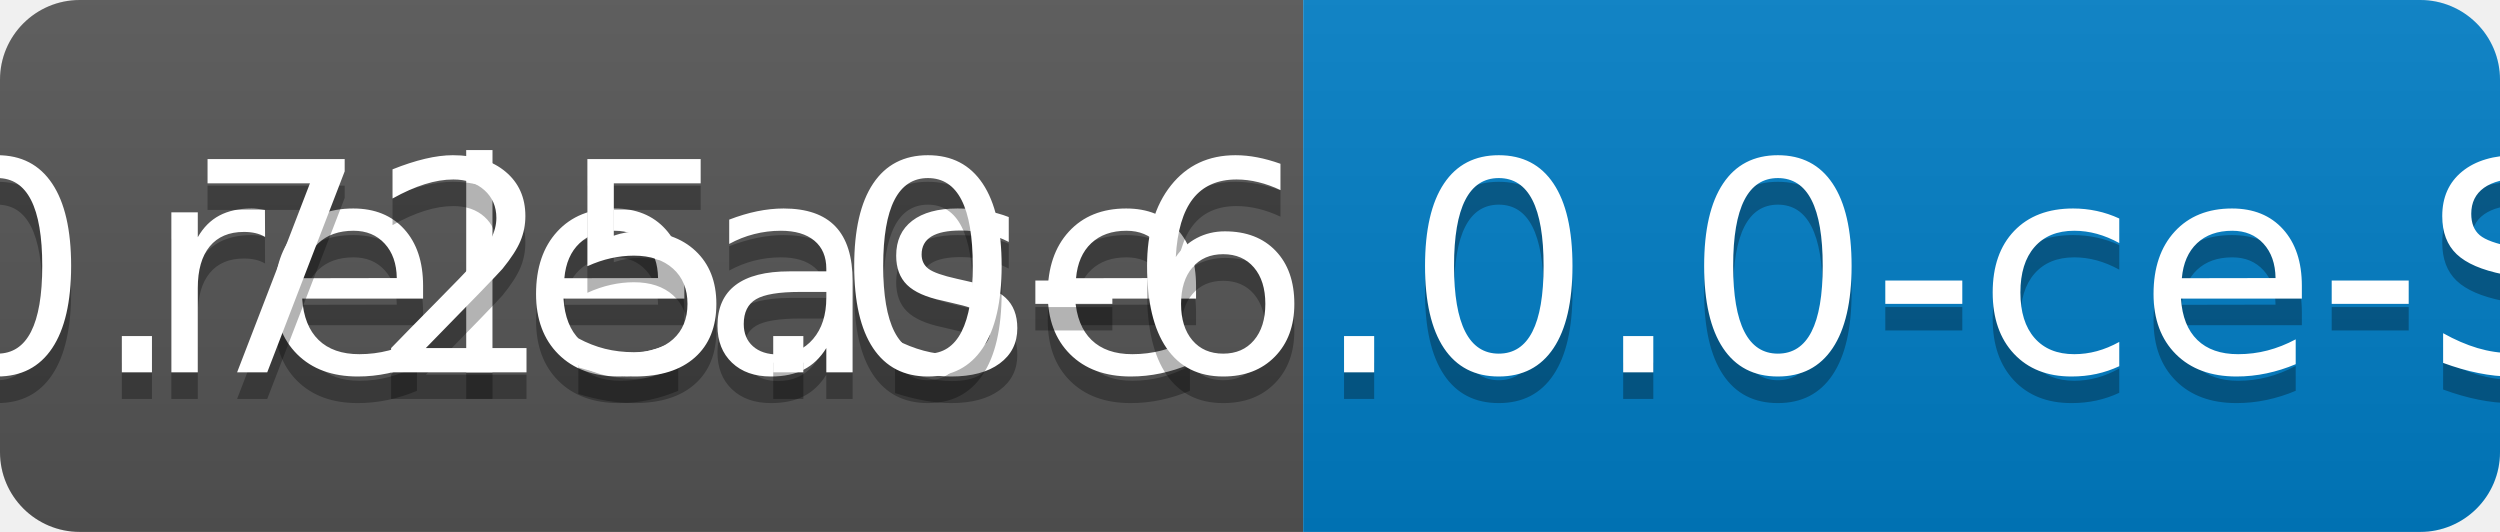
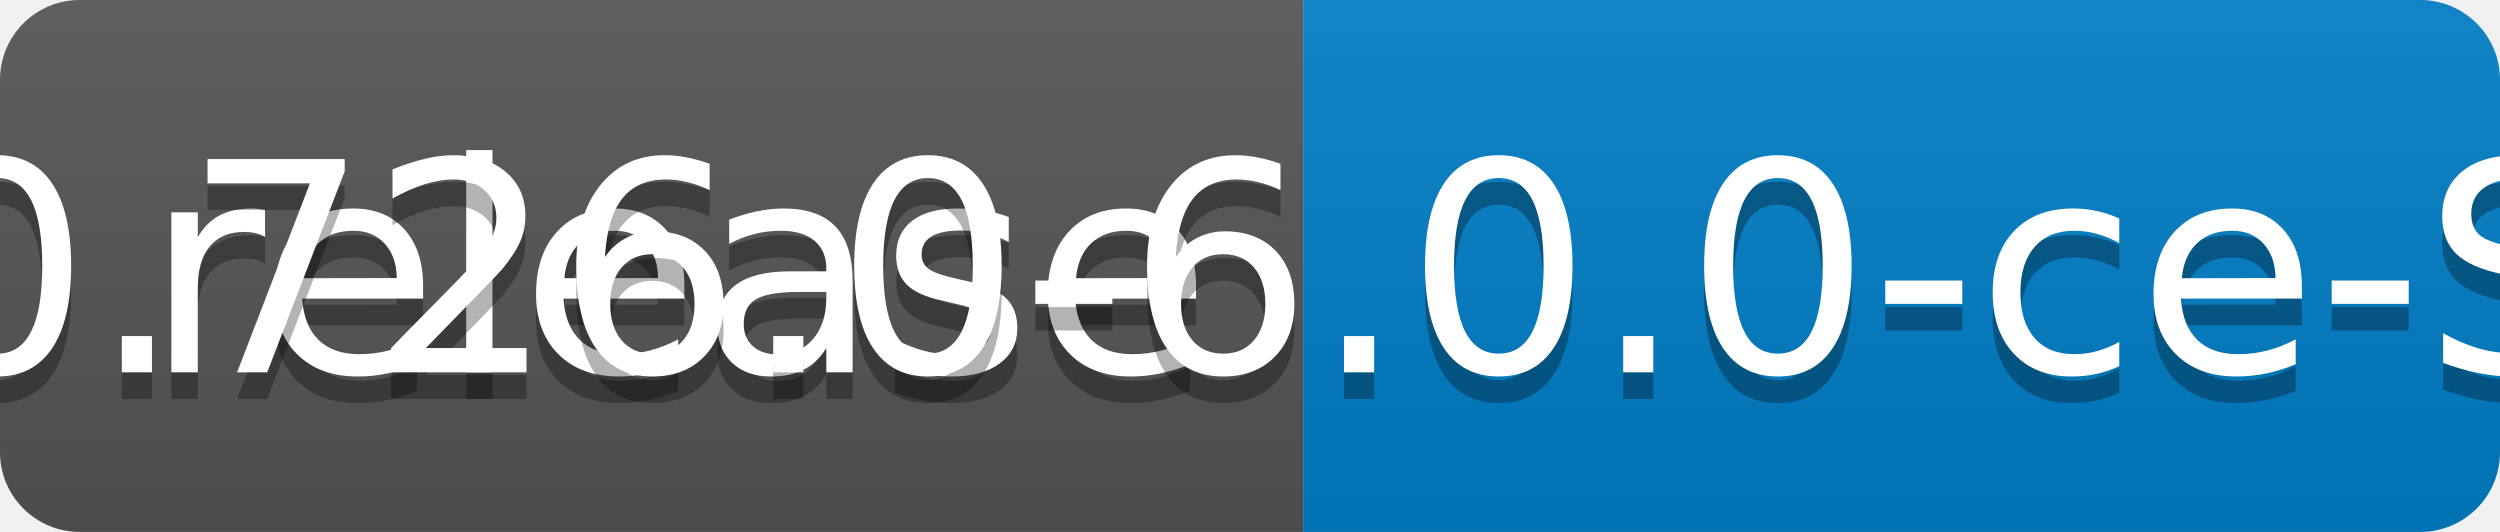
<svg xmlns="http://www.w3.org/2000/svg" width="94" height="20">
  <linearGradient id="b" x2="0" y2="100%">
    <stop offset="0" stop-color="#bbb" stop-opacity=".1" />
    <stop offset="1" stop-opacity=".1" />
  </linearGradient>
  <clipPath id="a">
    <rect width="94" height="20" rx="3" fill="#fff" />
  </clipPath>
  <g clip-path="url(#a)">
    <path fill="#555" d="M0 0h49v20H0z" />
    <path fill="#007ec6" d="M49 0h45v20H49z" />
    <path fill="url(#b)" d="M0 0h94v20H0z" />
  </g>
  <g fill="#fff" text-anchor="middle" font-family="DejaVu Sans,Verdana,Geneva,sans-serif" font-size="110">
    <text x="255" y="150" fill="#010101" fill-opacity=".3" transform="scale(.1)" textLength="390">release</text>
    <text x="255" y="140" transform="scale(.1)" textLength="390">release</text>
-     <text x="705" y="150" fill="#010101" fill-opacity=".3" transform="scale(.1)" textLength="350">v0.725.0-6.0.0-ce-SNAPSHOT</text>
-     <text x="705" y="140" transform="scale(.1)" textLength="350">v0.725.0-6.0.0-ce-SNAPSHOT</text>
+     <text x="705" y="150" fill="#010101" fill-opacity=".3" transform="scale(.1)" textLength="350">v0.726.0-6.0.0-ce-SNAPSHOT</text>
+     <text x="705" y="140" transform="scale(.1)" textLength="350">v0.726.0-6.0.0-ce-SNAPSHOT</text>
  </g>
</svg>
